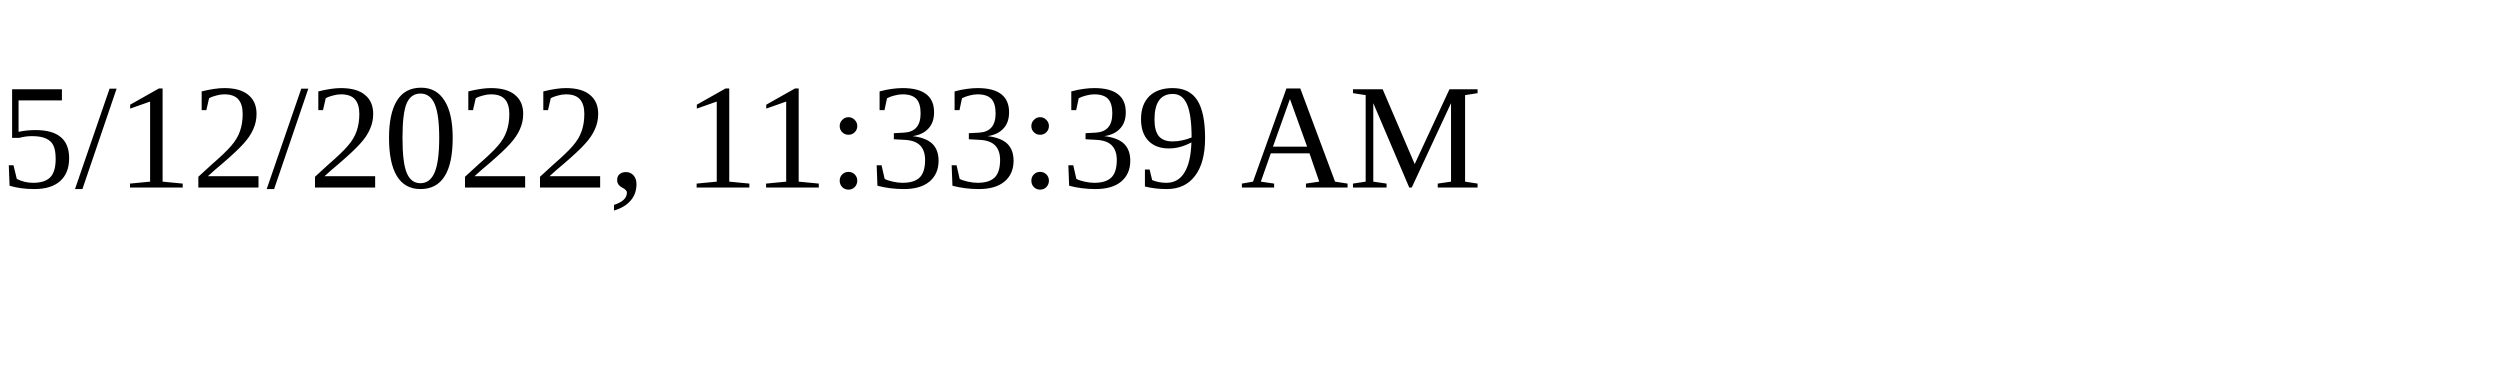
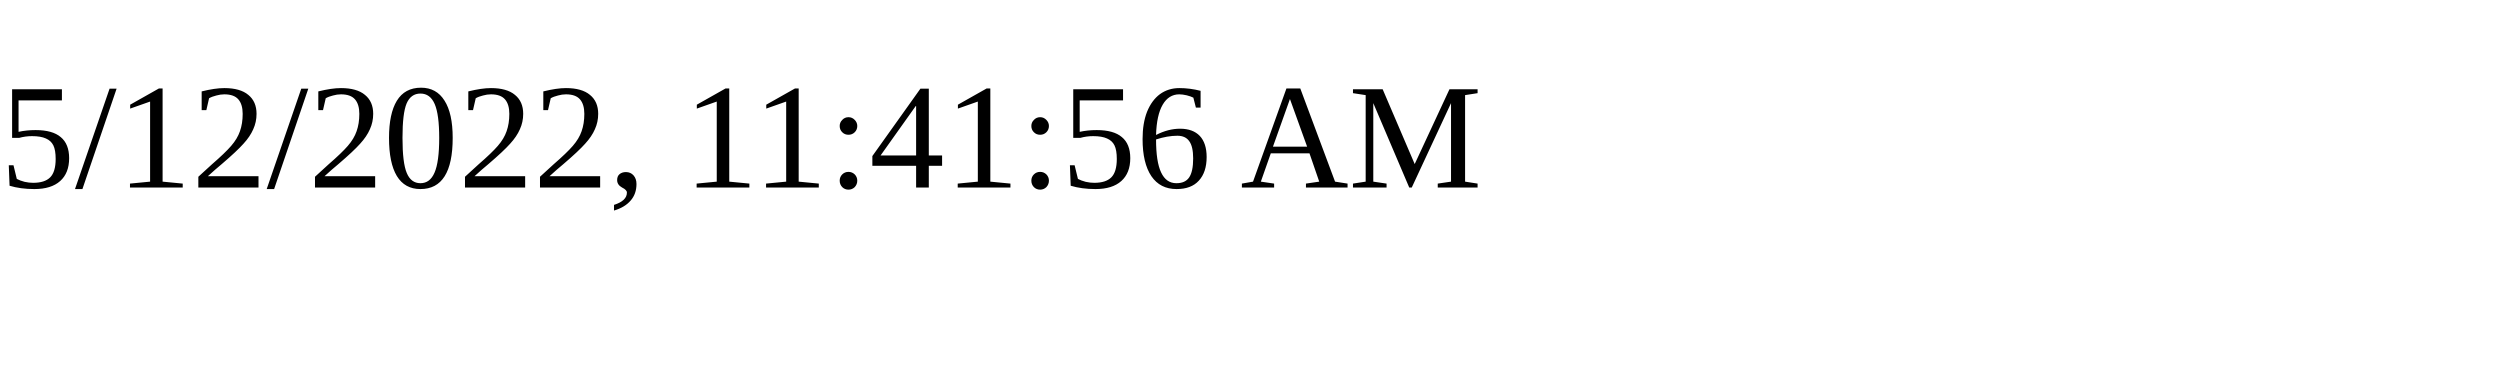
<svg xmlns="http://www.w3.org/2000/svg" height="30" width="200">
-   <text x="0" y="15">5/12/2022, 11:33:39 AM</text>
+   <text x="0" y="15">5/12/2022, 11:41:56 AM</text>
</svg>
